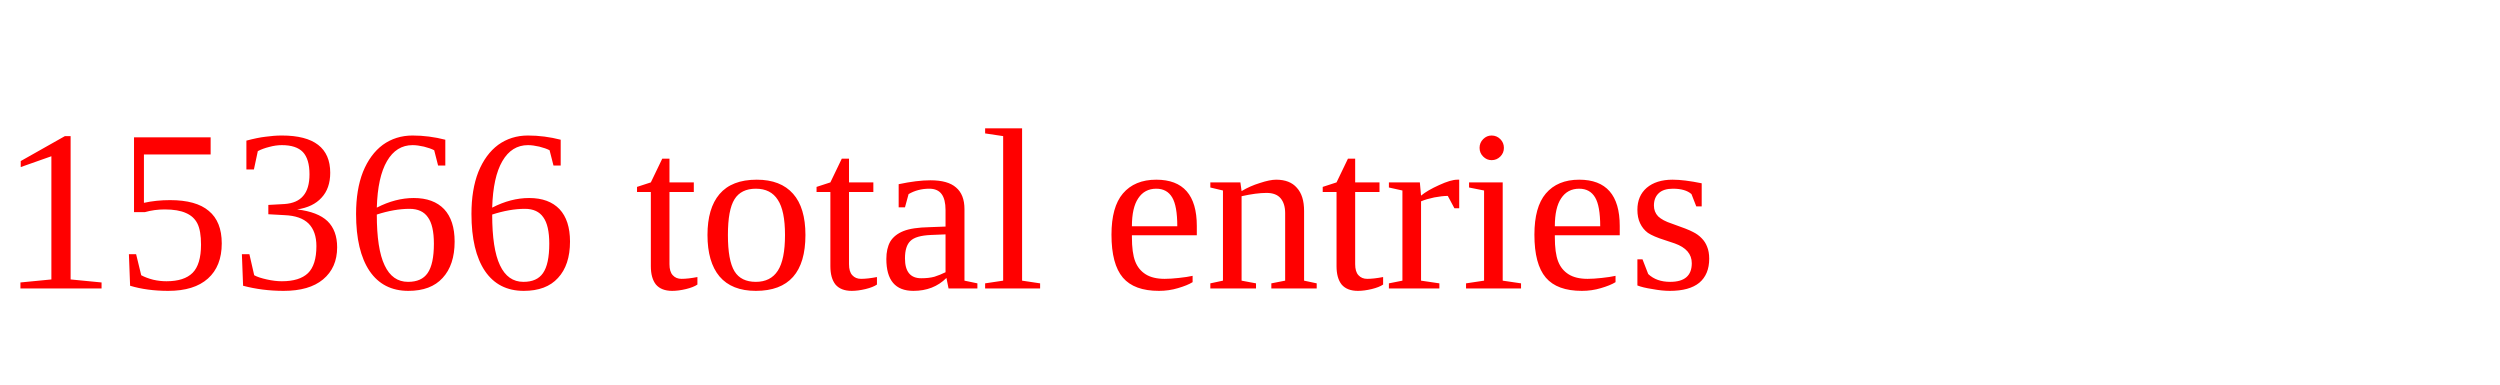
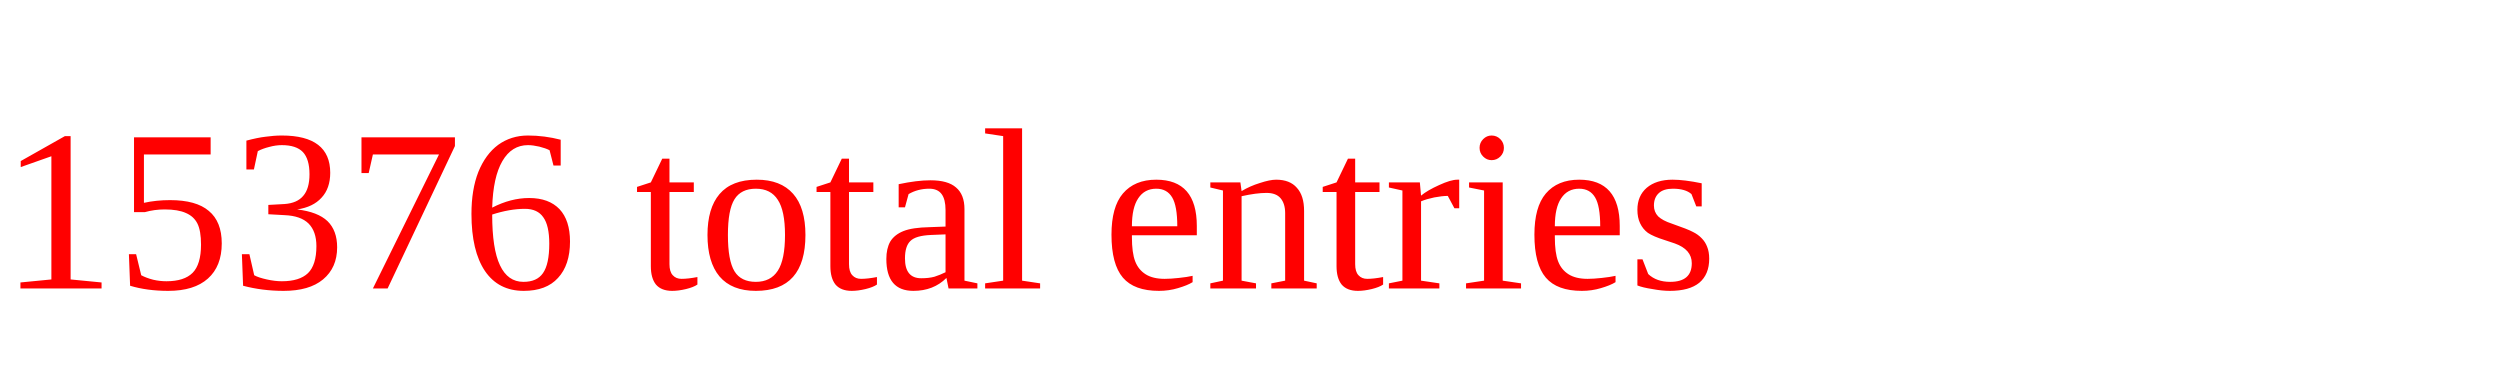
<svg xmlns="http://www.w3.org/2000/svg" height="20" width="130" version="1.1">
-   <text x="0" y="15" fill="red">15366 total entries</text>
+   <text x="0" y="15" fill="red">15376 total entries</text>
</svg>
